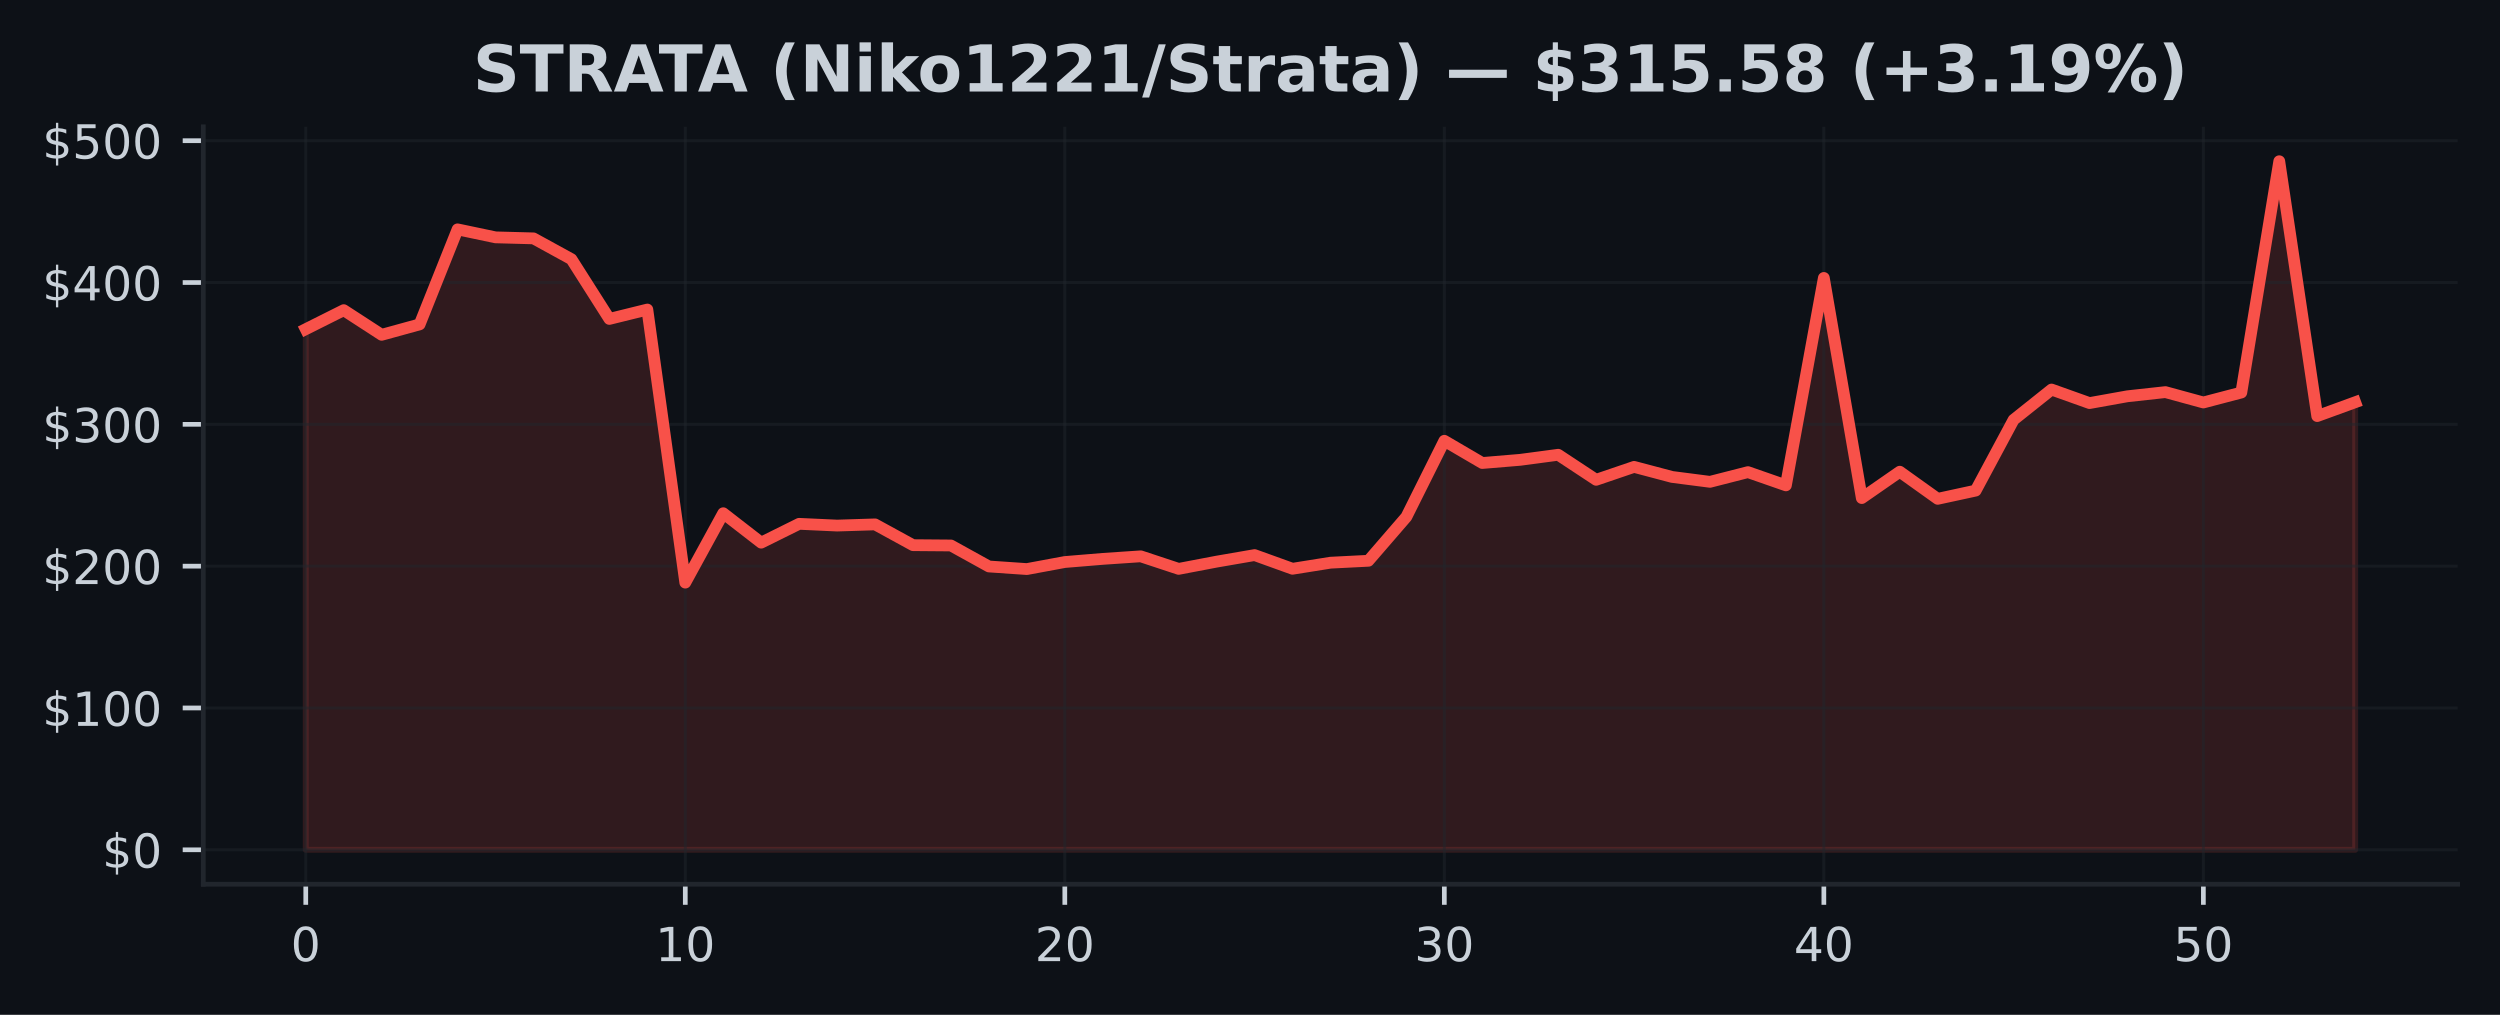
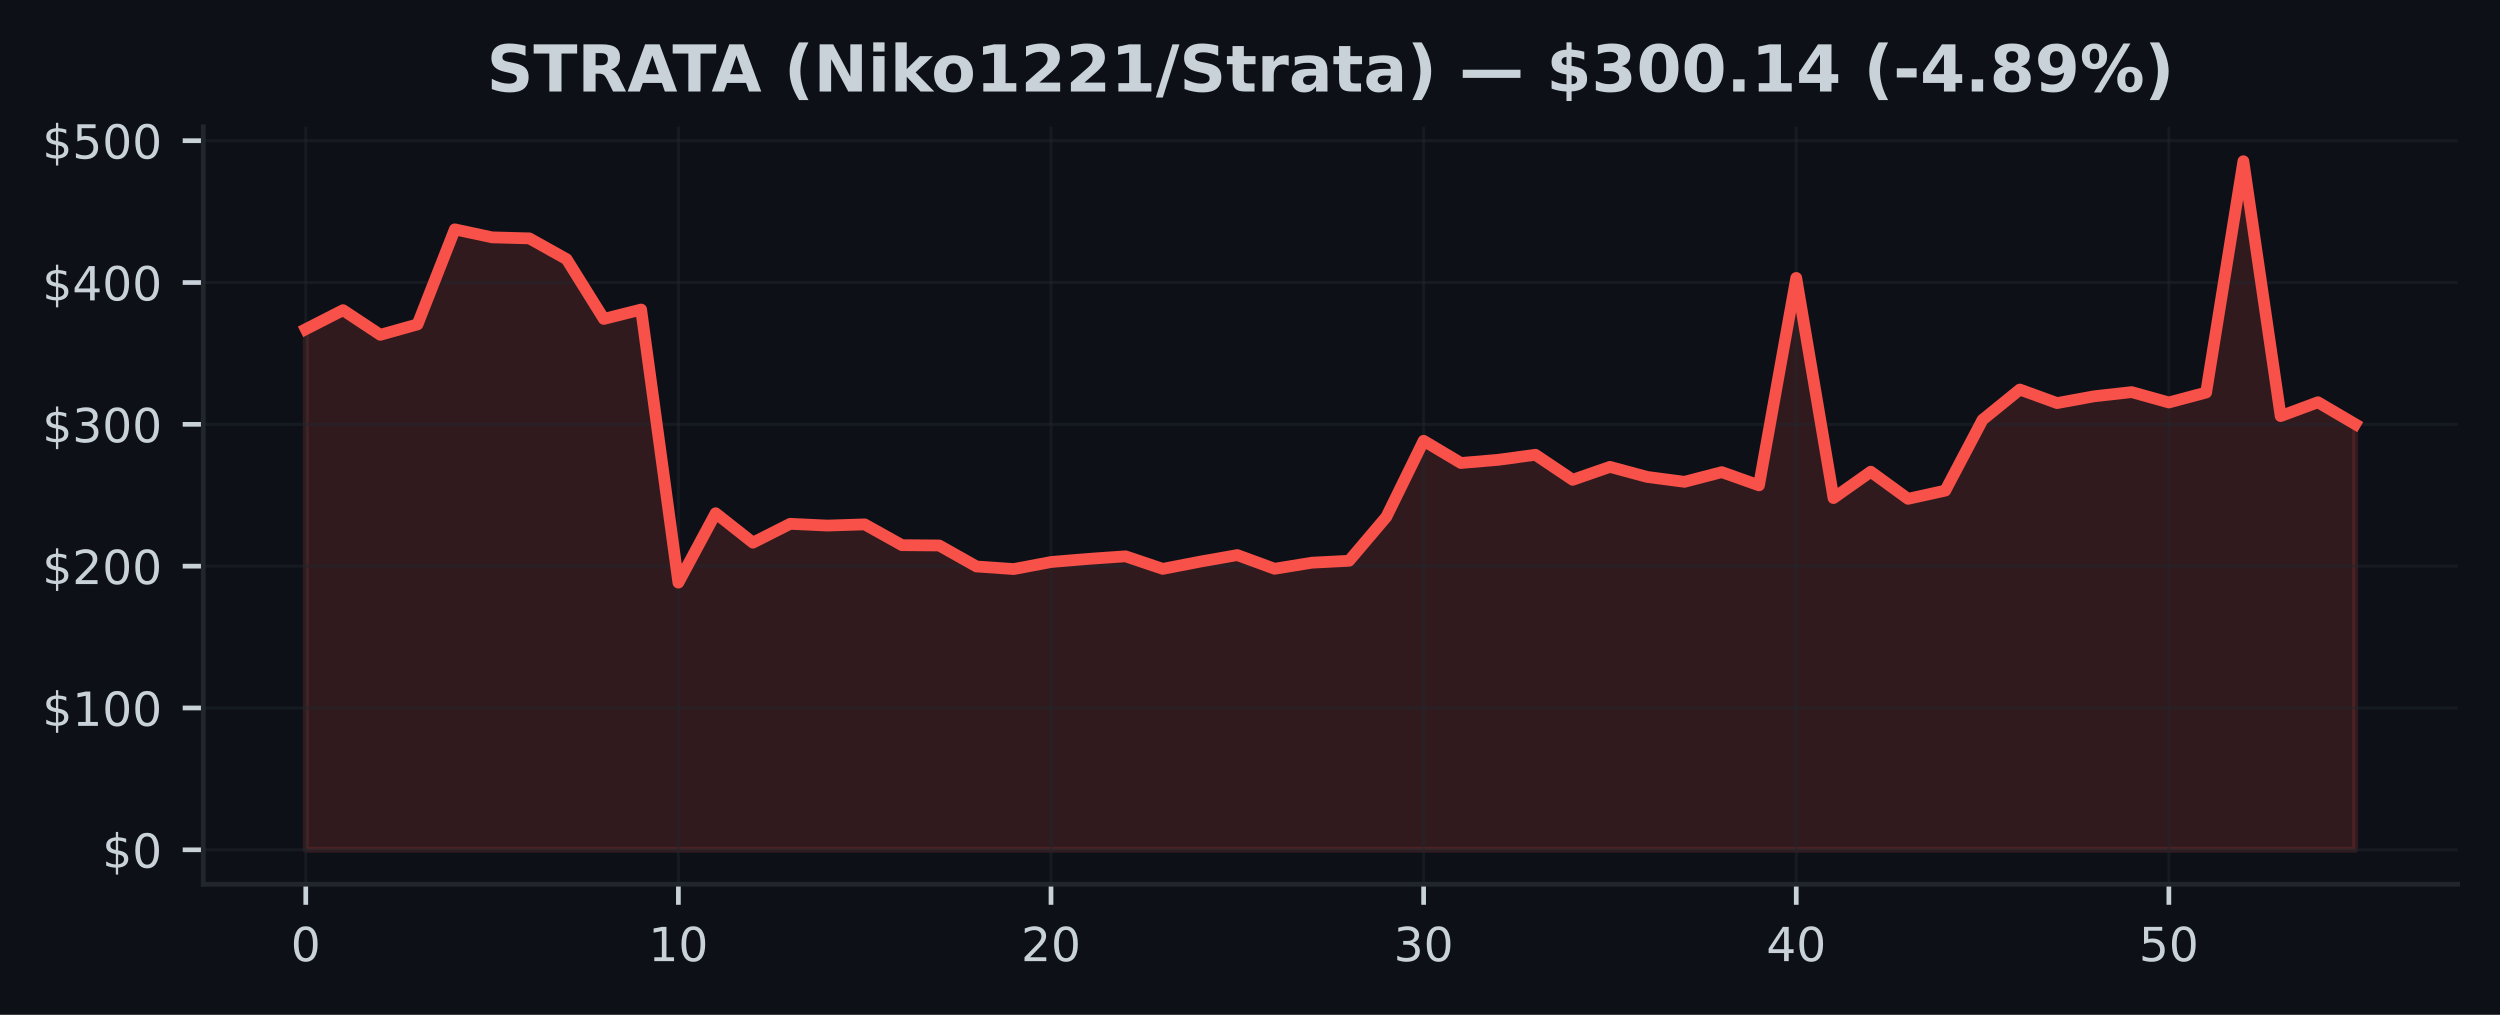
<svg xmlns="http://www.w3.org/2000/svg" xmlns:xlink="http://www.w3.org/1999/xlink" width="425pt" height="172.518pt" viewBox="0 0 425 172.518" version="1.1">
  <defs>
    <style type="text/css">*{stroke-linejoin: round; stroke-linecap: butt}</style>
  </defs>
  <g id="figure_1">
    <g id="patch_1">
      <path d="M 0 172.518  L 425 172.518  L 425 0  L 0 0  z " style="fill: #0d1117" />
    </g>
    <g id="axes_1">
      <g id="patch_2">
        <path d="M 34.56 150.318  L 417.8 150.318  L 417.8 21.558  L 34.56 21.558  z " style="fill: #0d1117" />
      </g>
      <g id="FillBetweenPolyCollection_1">
        <defs>
-           <path id="m6cff973f6f" d="M 51.98 -28.053  L 51.98 -116.56  L 58.432 -119.79  L 64.884 -115.6  L 71.336 -117.377  L 77.787 -133.528  L 84.239 -132.168  L 90.691 -131.994  L 97.143 -128.455  L 103.595 -118.303  L 110.047 -119.896  L 116.499 -73.474  L 122.95 -85.268  L 129.402 -80.268  L 135.854 -83.468  L 142.306 -83.171  L 148.758 -83.373  L 155.21 -79.842  L 161.661 -79.786  L 168.113 -76.218  L 174.565 -75.777  L 181.017 -76.975  L 187.469 -77.508  L 193.921 -77.944  L 200.373 -75.81  L 206.824 -77.04  L 213.276 -78.154  L 219.728 -75.827  L 226.18 -76.859  L 232.632 -77.187  L 239.084 -84.654  L 245.536 -97.583  L 251.987 -93.808  L 258.439 -94.348  L 264.891 -95.209  L 271.343 -90.951  L 277.795 -93.15  L 284.247 -91.44  L 290.699 -90.606  L 297.15 -92.258  L 303.602 -90.008  L 310.054 -125.268  L 316.506 -87.848  L 322.958 -92.328  L 329.41 -87.718  L 335.861 -89.116  L 342.313 -101.152  L 348.765 -106.296  L 355.217 -103.994  L 361.669 -105.154  L 368.121 -105.86  L 374.573 -104.098  L 381.024 -105.79  L 387.476 -145.107  L 393.928 -101.786  L 400.38 -104.136  L 400.38 -28.053  L 400.38 -28.053  L 393.928 -28.053  L 387.476 -28.053  L 381.024 -28.053  L 374.573 -28.053  L 368.121 -28.053  L 361.669 -28.053  L 355.217 -28.053  L 348.765 -28.053  L 342.313 -28.053  L 335.861 -28.053  L 329.41 -28.053  L 322.958 -28.053  L 316.506 -28.053  L 310.054 -28.053  L 303.602 -28.053  L 297.15 -28.053  L 290.699 -28.053  L 284.247 -28.053  L 277.795 -28.053  L 271.343 -28.053  L 264.891 -28.053  L 258.439 -28.053  L 251.987 -28.053  L 245.536 -28.053  L 239.084 -28.053  L 232.632 -28.053  L 226.18 -28.053  L 219.728 -28.053  L 213.276 -28.053  L 206.824 -28.053  L 200.373 -28.053  L 193.921 -28.053  L 187.469 -28.053  L 181.017 -28.053  L 174.565 -28.053  L 168.113 -28.053  L 161.661 -28.053  L 155.21 -28.053  L 148.758 -28.053  L 142.306 -28.053  L 135.854 -28.053  L 129.402 -28.053  L 122.95 -28.053  L 116.499 -28.053  L 110.047 -28.053  L 103.595 -28.053  L 97.143 -28.053  L 90.691 -28.053  L 84.239 -28.053  L 77.787 -28.053  L 71.336 -28.053  L 64.884 -28.053  L 58.432 -28.053  L 51.98 -28.053  z " style="stroke: #f85149; stroke-opacity: 0.15" />
+           <path id="mf987c6fc83" d="M 51.98 -28.053  L 51.98 -116.56  L 58.315 -119.79  L 64.649 -115.6  L 70.984 -117.377  L 77.318 -133.528  L 83.653 -132.168  L 89.987 -131.994  L 96.322 -128.455  L 102.656 -118.303  L 108.991 -119.896  L 115.325 -73.474  L 121.66 -85.268  L 127.995 -80.268  L 134.329 -83.468  L 140.664 -83.171  L 146.998 -83.373  L 153.333 -79.842  L 159.667 -79.786  L 166.002 -76.218  L 172.336 -75.777  L 178.671 -76.975  L 185.005 -77.508  L 191.34 -77.944  L 197.675 -75.81  L 204.009 -77.04  L 210.344 -78.154  L 216.678 -75.827  L 223.013 -76.859  L 229.347 -77.187  L 235.682 -84.654  L 242.016 -97.583  L 248.351 -93.808  L 254.685 -94.348  L 261.02 -95.209  L 267.355 -90.951  L 273.689 -93.15  L 280.024 -91.44  L 286.358 -90.606  L 292.693 -92.258  L 299.027 -90.008  L 305.362 -125.268  L 311.696 -87.848  L 318.031 -92.328  L 324.365 -87.718  L 330.7 -89.116  L 337.035 -101.152  L 343.369 -106.296  L 349.704 -103.994  L 356.038 -105.154  L 362.373 -105.86  L 368.707 -104.098  L 375.042 -105.79  L 381.376 -145.107  L 387.711 -101.786  L 394.045 -104.136  L 400.38 -100.414  L 400.38 -28.053  L 400.38 -28.053  L 394.045 -28.053  L 387.711 -28.053  L 381.376 -28.053  L 375.042 -28.053  L 368.707 -28.053  L 362.373 -28.053  L 356.038 -28.053  L 349.704 -28.053  L 343.369 -28.053  L 337.035 -28.053  L 330.7 -28.053  L 324.365 -28.053  L 318.031 -28.053  L 311.696 -28.053  L 305.362 -28.053  L 299.027 -28.053  L 292.693 -28.053  L 286.358 -28.053  L 280.024 -28.053  L 273.689 -28.053  L 267.355 -28.053  L 261.02 -28.053  L 254.685 -28.053  L 248.351 -28.053  L 242.016 -28.053  L 235.682 -28.053  L 229.347 -28.053  L 223.013 -28.053  L 216.678 -28.053  L 210.344 -28.053  L 204.009 -28.053  L 197.675 -28.053  L 191.34 -28.053  L 185.005 -28.053  L 178.671 -28.053  L 172.336 -28.053  L 166.002 -28.053  L 159.667 -28.053  L 153.333 -28.053  L 146.998 -28.053  L 140.664 -28.053  L 134.329 -28.053  L 127.995 -28.053  L 121.66 -28.053  L 115.325 -28.053  L 108.991 -28.053  L 102.656 -28.053  L 96.322 -28.053  L 89.987 -28.053  L 83.653 -28.053  L 77.318 -28.053  L 70.984 -28.053  L 64.649 -28.053  L 58.315 -28.053  L 51.98 -28.053  z " style="stroke: #f85149; stroke-opacity: 0.15" />
        </defs>
-         <g clip-path="url(#p252b7a97d1)">
-           <use xlink:href="#m6cff973f6f" x="0" y="172.518" style="fill: #f85149; fill-opacity: 0.15; stroke: #f85149; stroke-opacity: 0.15" />
+         <g clip-path="url(#pbe079405c7)">
+           <use xlink:href="#mf987c6fc83" x="0" y="172.518" style="fill: #f85149; fill-opacity: 0.15; stroke: #f85149; stroke-opacity: 0.15" />
        </g>
      </g>
      <g id="matplotlib.axis_1">
        <g id="xtick_1">
          <g id="line2d_1">
-             <path d="M 51.98 150.318  L 51.98 21.558  " clip-path="url(#p252b7a97d1)" style="fill: none; stroke: #21262d; stroke-opacity: 0.5; stroke-width: 0.5; stroke-linecap: square" />
+             <path d="M 51.98 150.318  L 51.98 21.558  " clip-path="url(#pbe079405c7)" style="fill: none; stroke: #21262d; stroke-opacity: 0.5; stroke-width: 0.5; stroke-linecap: square" />
          </g>
          <g id="line2d_2">
            <defs>
-               <path id="m64f834eb71" d="M 0 0  L 0 3.5  " style="stroke: #c9d1d9; stroke-width: 0.8" />
+               <path id="m7bd1e18930" d="M 0 0  L 0 3.5  " style="stroke: #c9d1d9; stroke-width: 0.8" />
            </defs>
            <g>
-               <use xlink:href="#m64f834eb71" x="51.98" y="150.318" style="fill: #c9d1d9; stroke: #c9d1d9; stroke-width: 0.8" />
+               <use xlink:href="#m7bd1e18930" x="51.98" y="150.318" style="fill: #c9d1d9; stroke: #c9d1d9; stroke-width: 0.8" />
            </g>
          </g>
          <g id="text_1">
            <g style="fill: #c9d1d9" transform="translate(49.435 163.3964) scale(0.08 -0.08)">
              <defs>
                <path id="DejaVuSans-13" d="M 2034 4250  Q 1547 4250 1301 3770  Q 1056 3291 1056 2328  Q 1056 1369 1301 889  Q 1547 409 2034 409  Q 2525 409 2770 889  Q 3016 1369 3016 2328  Q 3016 3291 2770 3770  Q 2525 4250 2034 4250  z M 2034 4750  Q 2819 4750 3233 4129  Q 3647 3509 3647 2328  Q 3647 1150 3233 529  Q 2819 -91 2034 -91  Q 1250 -91 836 529  Q 422 1150 422 2328  Q 422 3509 836 4129  Q 1250 4750 2034 4750  z " transform="scale(0.015625)" />
              </defs>
              <use xlink:href="#DejaVuSans-13" />
            </g>
          </g>
        </g>
        <g id="xtick_2">
          <g id="line2d_3">
-             <path d="M 116.499 150.318  L 116.499 21.558  " clip-path="url(#p252b7a97d1)" style="fill: none; stroke: #21262d; stroke-opacity: 0.5; stroke-width: 0.5; stroke-linecap: square" />
+             <path d="M 115.325 150.318  L 115.325 21.558  " clip-path="url(#pbe079405c7)" style="fill: none; stroke: #21262d; stroke-opacity: 0.5; stroke-width: 0.5; stroke-linecap: square" />
          </g>
          <g id="line2d_4">
            <g>
-               <use xlink:href="#m64f834eb71" x="116.499" y="150.318" style="fill: #c9d1d9; stroke: #c9d1d9; stroke-width: 0.8" />
+               <use xlink:href="#m7bd1e18930" x="115.325" y="150.318" style="fill: #c9d1d9; stroke: #c9d1d9; stroke-width: 0.8" />
            </g>
          </g>
          <g id="text_2">
-             <g style="fill: #c9d1d9" transform="translate(111.4085 163.3964) scale(0.08 -0.08)">
+             <g style="fill: #c9d1d9" transform="translate(110.2355 163.3964) scale(0.08 -0.08)">
              <defs>
                <path id="DejaVuSans-14" d="M 794 531  L 1825 531  L 1825 4091  L 703 3866  L 703 4441  L 1819 4666  L 2450 4666  L 2450 531  L 3481 531  L 3481 0  L 794 0  L 794 531  z " transform="scale(0.015625)" />
              </defs>
              <use xlink:href="#DejaVuSans-14" />
              <use xlink:href="#DejaVuSans-13" transform="translate(63.625 0)" />
            </g>
          </g>
        </g>
        <g id="xtick_3">
          <g id="line2d_5">
-             <path d="M 181.017 150.318  L 181.017 21.558  " clip-path="url(#p252b7a97d1)" style="fill: none; stroke: #21262d; stroke-opacity: 0.5; stroke-width: 0.5; stroke-linecap: square" />
+             <path d="M 178.671 150.318  L 178.671 21.558  " clip-path="url(#pbe079405c7)" style="fill: none; stroke: #21262d; stroke-opacity: 0.5; stroke-width: 0.5; stroke-linecap: square" />
          </g>
          <g id="line2d_6">
            <g>
-               <use xlink:href="#m64f834eb71" x="181.017" y="150.318" style="fill: #c9d1d9; stroke: #c9d1d9; stroke-width: 0.8" />
+               <use xlink:href="#m7bd1e18930" x="178.671" y="150.318" style="fill: #c9d1d9; stroke: #c9d1d9; stroke-width: 0.8" />
            </g>
          </g>
          <g id="text_3">
-             <g style="fill: #c9d1d9" transform="translate(175.927 163.3964) scale(0.08 -0.08)">
+             <g style="fill: #c9d1d9" transform="translate(173.5809 163.3964) scale(0.08 -0.08)">
              <defs>
                <path id="DejaVuSans-15" d="M 1228 531  L 3431 531  L 3431 0  L 469 0  L 469 531  Q 828 903 1448 1529  Q 2069 2156 2228 2338  Q 2531 2678 2651 2914  Q 2772 3150 2772 3378  Q 2772 3750 2511 3984  Q 2250 4219 1831 4219  Q 1534 4219 1204 4116  Q 875 4013 500 3803  L 500 4441  Q 881 4594 1212 4672  Q 1544 4750 1819 4750  Q 2544 4750 2975 4387  Q 3406 4025 3406 3419  Q 3406 3131 3298 2873  Q 3191 2616 2906 2266  Q 2828 2175 2409 1742  Q 1991 1309 1228 531  z " transform="scale(0.015625)" />
              </defs>
              <use xlink:href="#DejaVuSans-15" />
              <use xlink:href="#DejaVuSans-13" transform="translate(63.625 0)" />
            </g>
          </g>
        </g>
        <g id="xtick_4">
          <g id="line2d_7">
-             <path d="M 245.536 150.318  L 245.536 21.558  " clip-path="url(#p252b7a97d1)" style="fill: none; stroke: #21262d; stroke-opacity: 0.5; stroke-width: 0.5; stroke-linecap: square" />
+             <path d="M 242.016 150.318  L 242.016 21.558  " clip-path="url(#pbe079405c7)" style="fill: none; stroke: #21262d; stroke-opacity: 0.5; stroke-width: 0.5; stroke-linecap: square" />
          </g>
          <g id="line2d_8">
            <g>
-               <use xlink:href="#m64f834eb71" x="245.536" y="150.318" style="fill: #c9d1d9; stroke: #c9d1d9; stroke-width: 0.8" />
+               <use xlink:href="#m7bd1e18930" x="242.016" y="150.318" style="fill: #c9d1d9; stroke: #c9d1d9; stroke-width: 0.8" />
            </g>
          </g>
          <g id="text_4">
-             <g style="fill: #c9d1d9" transform="translate(240.4456 163.3964) scale(0.08 -0.08)">
+             <g style="fill: #c9d1d9" transform="translate(236.9264 163.3964) scale(0.08 -0.08)">
              <defs>
                <path id="DejaVuSans-16" d="M 2597 2516  Q 3050 2419 3304 2112  Q 3559 1806 3559 1356  Q 3559 666 3084 287  Q 2609 -91 1734 -91  Q 1441 -91 1130 -33  Q 819 25 488 141  L 488 750  Q 750 597 1062 519  Q 1375 441 1716 441  Q 2309 441 2620 675  Q 2931 909 2931 1356  Q 2931 1769 2642 2001  Q 2353 2234 1838 2234  L 1294 2234  L 1294 2753  L 1863 2753  Q 2328 2753 2575 2939  Q 2822 3125 2822 3475  Q 2822 3834 2567 4026  Q 2313 4219 1838 4219  Q 1578 4219 1281 4162  Q 984 4106 628 3988  L 628 4550  Q 988 4650 1302 4700  Q 1616 4750 1894 4750  Q 2613 4750 3031 4423  Q 3450 4097 3450 3541  Q 3450 3153 3228 2886  Q 3006 2619 2597 2516  z " transform="scale(0.015625)" />
              </defs>
              <use xlink:href="#DejaVuSans-16" />
              <use xlink:href="#DejaVuSans-13" transform="translate(63.625 0)" />
            </g>
          </g>
        </g>
        <g id="xtick_5">
          <g id="line2d_9">
-             <path d="M 310.054 150.318  L 310.054 21.558  " clip-path="url(#p252b7a97d1)" style="fill: none; stroke: #21262d; stroke-opacity: 0.5; stroke-width: 0.5; stroke-linecap: square" />
+             <path d="M 305.362 150.318  L 305.362 21.558  " clip-path="url(#pbe079405c7)" style="fill: none; stroke: #21262d; stroke-opacity: 0.5; stroke-width: 0.5; stroke-linecap: square" />
          </g>
          <g id="line2d_10">
            <g>
-               <use xlink:href="#m64f834eb71" x="310.054" y="150.318" style="fill: #c9d1d9; stroke: #c9d1d9; stroke-width: 0.8" />
+               <use xlink:href="#m7bd1e18930" x="305.362" y="150.318" style="fill: #c9d1d9; stroke: #c9d1d9; stroke-width: 0.8" />
            </g>
          </g>
          <g id="text_5">
-             <g style="fill: #c9d1d9" transform="translate(304.9641 163.3964) scale(0.08 -0.08)">
+             <g style="fill: #c9d1d9" transform="translate(300.2718 163.3964) scale(0.08 -0.08)">
              <defs>
                <path id="DejaVuSans-17" d="M 2419 4116  L 825 1625  L 2419 1625  L 2419 4116  z M 2253 4666  L 3047 4666  L 3047 1625  L 3713 1625  L 3713 1100  L 3047 1100  L 3047 0  L 2419 0  L 2419 1100  L 313 1100  L 313 1709  L 2253 4666  z " transform="scale(0.015625)" />
              </defs>
              <use xlink:href="#DejaVuSans-17" />
              <use xlink:href="#DejaVuSans-13" transform="translate(63.625 0)" />
            </g>
          </g>
        </g>
        <g id="xtick_6">
          <g id="line2d_11">
-             <path d="M 374.573 150.318  L 374.573 21.558  " clip-path="url(#p252b7a97d1)" style="fill: none; stroke: #21262d; stroke-opacity: 0.5; stroke-width: 0.5; stroke-linecap: square" />
+             <path d="M 368.707 150.318  L 368.707 21.558  " clip-path="url(#pbe079405c7)" style="fill: none; stroke: #21262d; stroke-opacity: 0.5; stroke-width: 0.5; stroke-linecap: square" />
          </g>
          <g id="line2d_12">
            <g>
-               <use xlink:href="#m64f834eb71" x="374.573" y="150.318" style="fill: #c9d1d9; stroke: #c9d1d9; stroke-width: 0.8" />
+               <use xlink:href="#m7bd1e18930" x="368.707" y="150.318" style="fill: #c9d1d9; stroke: #c9d1d9; stroke-width: 0.8" />
            </g>
          </g>
          <g id="text_6">
-             <g style="fill: #c9d1d9" transform="translate(369.4826 163.3964) scale(0.08 -0.08)">
+             <g style="fill: #c9d1d9" transform="translate(363.6173 163.3964) scale(0.08 -0.08)">
              <defs>
                <path id="DejaVuSans-18" d="M 691 4666  L 3169 4666  L 3169 4134  L 1269 4134  L 1269 2991  Q 1406 3038 1543 3061  Q 1681 3084 1819 3084  Q 2600 3084 3056 2656  Q 3513 2228 3513 1497  Q 3513 744 3044 326  Q 2575 -91 1722 -91  Q 1428 -91 1123 -41  Q 819 9 494 109  L 494 744  Q 775 591 1075 516  Q 1375 441 1709 441  Q 2250 441 2565 725  Q 2881 1009 2881 1497  Q 2881 1984 2565 2268  Q 2250 2553 1709 2553  Q 1456 2553 1204 2497  Q 953 2441 691 2322  L 691 4666  z " transform="scale(0.015625)" />
              </defs>
              <use xlink:href="#DejaVuSans-18" />
              <use xlink:href="#DejaVuSans-13" transform="translate(63.625 0)" />
            </g>
          </g>
        </g>
      </g>
      <g id="matplotlib.axis_2">
        <g id="ytick_1">
          <g id="line2d_13">
-             <path d="M 34.56 144.466  L 417.8 144.466  " clip-path="url(#p252b7a97d1)" style="fill: none; stroke: #21262d; stroke-opacity: 0.5; stroke-width: 0.5; stroke-linecap: square" />
+             <path d="M 34.56 144.466  L 417.8 144.466  " clip-path="url(#pbe079405c7)" style="fill: none; stroke: #21262d; stroke-opacity: 0.5; stroke-width: 0.5; stroke-linecap: square" />
          </g>
          <g id="line2d_14">
            <defs>
-               <path id="mcc1301cc69" d="M 0 0  L -3.5 0  " style="stroke: #c9d1d9; stroke-width: 0.8" />
+               <path id="m97a75befe1" d="M 0 0  L -3.5 0  " style="stroke: #c9d1d9; stroke-width: 0.8" />
            </defs>
            <g>
-               <use xlink:href="#mcc1301cc69" x="34.56" y="144.466" style="fill: #c9d1d9; stroke: #c9d1d9; stroke-width: 0.8" />
+               <use xlink:href="#m97a75befe1" x="34.56" y="144.466" style="fill: #c9d1d9; stroke: #c9d1d9; stroke-width: 0.8" />
            </g>
          </g>
          <g id="text_7">
            <g style="fill: #c9d1d9" transform="translate(17.38 147.5049) scale(0.08 -0.08)">
              <defs>
                <path id="DejaVuSans-7" d="M 2163 -941  L 1850 -941  L 1847 0  Q 1519 6 1191 76  Q 863 147 531 288  L 531 850  Q 850 650 1176 548  Q 1503 447 1850 444  L 1850 1869  Q 1159 1981 845 2250  Q 531 2519 531 2988  Q 531 3497 872 3790  Q 1213 4084 1850 4128  L 1850 4863  L 2163 4863  L 2163 4138  Q 2453 4125 2725 4076  Q 2997 4028 3256 3944  L 3256 3397  Q 2997 3528 2723 3600  Q 2450 3672 2163 3684  L 2163 2350  Q 2872 2241 3206 1959  Q 3541 1678 3541 1191  Q 3541 663 3186 358  Q 2831 53 2163 6  L 2163 -941  z M 1850 2406  L 1850 3688  Q 1488 3647 1297 3481  Q 1106 3316 1106 3041  Q 1106 2772 1282 2622  Q 1459 2472 1850 2406  z M 2163 1806  L 2163 453  Q 2559 506 2761 678  Q 2963 850 2963 1131  Q 2963 1406 2770 1568  Q 2578 1731 2163 1806  z " transform="scale(0.015625)" />
              </defs>
              <use xlink:href="#DejaVuSans-7" />
              <use xlink:href="#DejaVuSans-13" transform="translate(63.625 0)" />
            </g>
          </g>
        </g>
        <g id="ytick_2">
          <g id="line2d_15">
-             <path d="M 34.56 120.356  L 417.8 120.356  " clip-path="url(#p252b7a97d1)" style="fill: none; stroke: #21262d; stroke-opacity: 0.5; stroke-width: 0.5; stroke-linecap: square" />
+             <path d="M 34.56 120.356  L 417.8 120.356  " clip-path="url(#pbe079405c7)" style="fill: none; stroke: #21262d; stroke-opacity: 0.5; stroke-width: 0.5; stroke-linecap: square" />
          </g>
          <g id="line2d_16">
            <g>
-               <use xlink:href="#mcc1301cc69" x="34.56" y="120.356" style="fill: #c9d1d9; stroke: #c9d1d9; stroke-width: 0.8" />
+               <use xlink:href="#m97a75befe1" x="34.56" y="120.356" style="fill: #c9d1d9; stroke: #c9d1d9; stroke-width: 0.8" />
            </g>
          </g>
          <g id="text_8">
            <g style="fill: #c9d1d9" transform="translate(7.2 123.3958) scale(0.08 -0.08)">
              <use xlink:href="#DejaVuSans-7" />
              <use xlink:href="#DejaVuSans-14" transform="translate(63.625 0)" />
              <use xlink:href="#DejaVuSans-13" transform="translate(127.25 0)" />
              <use xlink:href="#DejaVuSans-13" transform="translate(190.875 0)" />
            </g>
          </g>
        </g>
        <g id="ytick_3">
          <g id="line2d_17">
-             <path d="M 34.56 96.247  L 417.8 96.247  " clip-path="url(#p252b7a97d1)" style="fill: none; stroke: #21262d; stroke-opacity: 0.5; stroke-width: 0.5; stroke-linecap: square" />
+             <path d="M 34.56 96.247  L 417.8 96.247  " clip-path="url(#pbe079405c7)" style="fill: none; stroke: #21262d; stroke-opacity: 0.5; stroke-width: 0.5; stroke-linecap: square" />
          </g>
          <g id="line2d_18">
            <g>
-               <use xlink:href="#mcc1301cc69" x="34.56" y="96.247" style="fill: #c9d1d9; stroke: #c9d1d9; stroke-width: 0.8" />
+               <use xlink:href="#m97a75befe1" x="34.56" y="96.247" style="fill: #c9d1d9; stroke: #c9d1d9; stroke-width: 0.8" />
            </g>
          </g>
          <g id="text_9">
            <g style="fill: #c9d1d9" transform="translate(7.2 99.28671) scale(0.08 -0.08)">
              <use xlink:href="#DejaVuSans-7" />
              <use xlink:href="#DejaVuSans-15" transform="translate(63.625 0)" />
              <use xlink:href="#DejaVuSans-13" transform="translate(127.25 0)" />
              <use xlink:href="#DejaVuSans-13" transform="translate(190.875 0)" />
            </g>
          </g>
        </g>
        <g id="ytick_4">
          <g id="line2d_19">
-             <path d="M 34.56 72.138  L 417.8 72.138  " clip-path="url(#p252b7a97d1)" style="fill: none; stroke: #21262d; stroke-opacity: 0.5; stroke-width: 0.5; stroke-linecap: square" />
+             <path d="M 34.56 72.138  L 417.8 72.138  " clip-path="url(#pbe079405c7)" style="fill: none; stroke: #21262d; stroke-opacity: 0.5; stroke-width: 0.5; stroke-linecap: square" />
          </g>
          <g id="line2d_20">
            <g>
-               <use xlink:href="#mcc1301cc69" x="34.56" y="72.138" style="fill: #c9d1d9; stroke: #c9d1d9; stroke-width: 0.8" />
+               <use xlink:href="#m97a75befe1" x="34.56" y="72.138" style="fill: #c9d1d9; stroke: #c9d1d9; stroke-width: 0.8" />
            </g>
          </g>
          <g id="text_10">
            <g style="fill: #c9d1d9" transform="translate(7.2 75.1776) scale(0.08 -0.08)">
              <use xlink:href="#DejaVuSans-7" />
              <use xlink:href="#DejaVuSans-16" transform="translate(63.625 0)" />
              <use xlink:href="#DejaVuSans-13" transform="translate(127.25 0)" />
              <use xlink:href="#DejaVuSans-13" transform="translate(190.875 0)" />
            </g>
          </g>
        </g>
        <g id="ytick_5">
          <g id="line2d_21">
-             <path d="M 34.56 48.029  L 417.8 48.029  " clip-path="url(#p252b7a97d1)" style="fill: none; stroke: #21262d; stroke-opacity: 0.5; stroke-width: 0.5; stroke-linecap: square" />
+             <path d="M 34.56 48.029  L 417.8 48.029  " clip-path="url(#pbe079405c7)" style="fill: none; stroke: #21262d; stroke-opacity: 0.5; stroke-width: 0.5; stroke-linecap: square" />
          </g>
          <g id="line2d_22">
            <g>
-               <use xlink:href="#mcc1301cc69" x="34.56" y="48.029" style="fill: #c9d1d9; stroke: #c9d1d9; stroke-width: 0.8" />
+               <use xlink:href="#m97a75befe1" x="34.56" y="48.029" style="fill: #c9d1d9; stroke: #c9d1d9; stroke-width: 0.8" />
            </g>
          </g>
          <g id="text_11">
            <g style="fill: #c9d1d9" transform="translate(7.2 51.06849) scale(0.08 -0.08)">
              <use xlink:href="#DejaVuSans-7" />
              <use xlink:href="#DejaVuSans-17" transform="translate(63.625 0)" />
              <use xlink:href="#DejaVuSans-13" transform="translate(127.25 0)" />
              <use xlink:href="#DejaVuSans-13" transform="translate(190.875 0)" />
            </g>
          </g>
        </g>
        <g id="ytick_6">
          <g id="line2d_23">
-             <path d="M 34.56 23.92  L 417.8 23.92  " clip-path="url(#p252b7a97d1)" style="fill: none; stroke: #21262d; stroke-opacity: 0.5; stroke-width: 0.5; stroke-linecap: square" />
+             <path d="M 34.56 23.92  L 417.8 23.92  " clip-path="url(#pbe079405c7)" style="fill: none; stroke: #21262d; stroke-opacity: 0.5; stroke-width: 0.5; stroke-linecap: square" />
          </g>
          <g id="line2d_24">
            <g>
-               <use xlink:href="#mcc1301cc69" x="34.56" y="23.92" style="fill: #c9d1d9; stroke: #c9d1d9; stroke-width: 0.8" />
+               <use xlink:href="#m97a75befe1" x="34.56" y="23.92" style="fill: #c9d1d9; stroke: #c9d1d9; stroke-width: 0.8" />
            </g>
          </g>
          <g id="text_12">
            <g style="fill: #c9d1d9" transform="translate(7.2 26.95939) scale(0.08 -0.08)">
              <use xlink:href="#DejaVuSans-7" />
              <use xlink:href="#DejaVuSans-18" transform="translate(63.625 0)" />
              <use xlink:href="#DejaVuSans-13" transform="translate(127.25 0)" />
              <use xlink:href="#DejaVuSans-13" transform="translate(190.875 0)" />
            </g>
          </g>
        </g>
      </g>
      <g id="line2d_25">
-         <path d="M 51.98 55.959  L 58.432 52.728  L 64.884 56.918  L 71.336 55.141  L 77.787 38.991  L 84.239 40.35  L 90.691 40.524  L 97.143 44.063  L 103.595 54.216  L 110.047 52.622  L 116.499 99.044  L 122.95 87.25  L 129.402 92.25  L 135.854 89.051  L 142.306 89.347  L 148.758 89.145  L 155.21 92.677  L 161.661 92.732  L 168.113 96.3  L 174.565 96.742  L 181.017 95.543  L 187.469 95.011  L 193.921 94.574  L 200.373 96.708  L 206.824 95.478  L 213.276 94.364  L 219.728 96.691  L 226.18 95.659  L 232.632 95.331  L 239.084 87.865  L 245.536 74.935  L 251.987 78.71  L 258.439 78.17  L 264.891 77.31  L 271.343 81.567  L 277.795 79.369  L 284.247 81.078  L 290.699 81.912  L 297.15 80.261  L 303.602 82.51  L 310.054 47.25  L 316.506 84.67  L 322.958 80.191  L 329.41 84.8  L 335.861 83.402  L 342.313 71.367  L 348.765 66.222  L 355.217 68.524  L 361.669 67.365  L 368.121 66.658  L 374.573 68.421  L 381.024 66.728  L 387.476 27.411  L 393.928 70.733  L 400.38 68.382  " clip-path="url(#p252b7a97d1)" style="fill: none; stroke: #f85149; stroke-width: 2; stroke-linecap: square" />
+         <path d="M 51.98 55.959  L 58.315 52.728  L 64.649 56.918  L 70.984 55.141  L 77.318 38.991  L 83.653 40.35  L 89.987 40.524  L 96.322 44.063  L 102.656 54.216  L 108.991 52.622  L 115.325 99.044  L 121.66 87.25  L 127.995 92.25  L 134.329 89.051  L 140.664 89.347  L 146.998 89.145  L 153.333 92.677  L 159.667 92.732  L 166.002 96.3  L 172.336 96.742  L 178.671 95.543  L 185.005 95.011  L 191.34 94.574  L 197.675 96.708  L 204.009 95.478  L 210.344 94.364  L 216.678 96.691  L 223.013 95.659  L 229.347 95.331  L 235.682 87.865  L 242.016 74.935  L 248.351 78.71  L 254.685 78.17  L 261.02 77.31  L 267.355 81.567  L 273.689 79.369  L 280.024 81.078  L 286.358 81.912  L 292.693 80.261  L 299.027 82.51  L 305.362 47.25  L 311.696 84.67  L 318.031 80.191  L 324.365 84.8  L 330.7 83.402  L 337.035 71.367  L 343.369 66.222  L 349.704 68.524  L 356.038 67.365  L 362.373 66.658  L 368.707 68.421  L 375.042 66.728  L 381.376 27.411  L 387.711 70.733  L 394.045 68.382  L 400.38 72.104  " clip-path="url(#pbe079405c7)" style="fill: none; stroke: #f85149; stroke-width: 2; stroke-linecap: square" />
      </g>
      <g id="patch_3">
        <path d="M 34.56 150.318  L 34.56 21.558  " style="fill: none; stroke: #21262d; stroke-width: 0.8; stroke-linejoin: miter; stroke-linecap: square" />
      </g>
      <g id="patch_4">
        <path d="M 34.56 150.318  L 417.8 150.318  " style="fill: none; stroke: #21262d; stroke-width: 0.8; stroke-linejoin: miter; stroke-linecap: square" />
      </g>
      <g id="text_13">
-         <g style="fill: #c9d1d9" transform="translate(80.42141 15.55828) scale(0.11 -0.11)">
+         <g style="fill: #c9d1d9" transform="translate(82.74773 15.55828) scale(0.11 -0.11)">
          <defs>
            <path id="DejaVuSans-Bold-36" d="M 3834 4519  L 3834 3531  Q 3450 3703 3084 3790  Q 2719 3878 2394 3878  Q 1963 3878 1756 3759  Q 1550 3641 1550 3391  Q 1550 3203 1689 3098  Q 1828 2994 2194 2919  L 2706 2816  Q 3484 2659 3812 2340  Q 4141 2022 4141 1434  Q 4141 663 3683 286  Q 3225 -91 2284 -91  Q 1841 -91 1394 -6  Q 947 78 500 244  L 500 1259  Q 947 1022 1364 901  Q 1781 781 2169 781  Q 2563 781 2772 912  Q 2981 1044 2981 1288  Q 2981 1506 2839 1625  Q 2697 1744 2272 1838  L 1806 1941  Q 1106 2091 782 2419  Q 459 2747 459 3303  Q 459 4000 909 4375  Q 1359 4750 2203 4750  Q 2588 4750 2994 4692  Q 3400 4634 3834 4519  z " transform="scale(0.015625)" />
            <path id="DejaVuSans-Bold-37" d="M 31 4666  L 4331 4666  L 4331 3756  L 2784 3756  L 2784 0  L 1581 0  L 1581 3756  L 31 3756  L 31 4666  z " transform="scale(0.015625)" />
            <path id="DejaVuSans-Bold-35" d="M 2297 2597  Q 2675 2597 2839 2737  Q 3003 2878 3003 3200  Q 3003 3519 2839 3656  Q 2675 3794 2297 3794  L 1791 3794  L 1791 2597  L 2297 2597  z M 1791 1766  L 1791 0  L 588 0  L 588 4666  L 2425 4666  Q 3347 4666 3776 4356  Q 4206 4047 4206 3378  Q 4206 2916 3982 2619  Q 3759 2322 3309 2181  Q 3556 2125 3751 1926  Q 3947 1728 4147 1325  L 4800 0  L 3519 0  L 2950 1159  Q 2778 1509 2601 1637  Q 2425 1766 2131 1766  L 1791 1766  z " transform="scale(0.015625)" />
            <path id="DejaVuSans-Bold-24" d="M 3419 850  L 1538 850  L 1241 0  L 31 0  L 1759 4666  L 3194 4666  L 4922 0  L 3713 0  L 3419 850  z M 1838 1716  L 3116 1716  L 2478 3572  L 1838 1716  z " transform="scale(0.015625)" />
            <path id="DejaVuSans-Bold-3" transform="scale(0.015625)" />
            <path id="DejaVuSans-Bold-b" d="M 2413 -844  L 1484 -844  Q 1006 -72 778 623  Q 550 1319 550 2003  Q 550 2688 779 3389  Q 1009 4091 1484 4856  L 2413 4856  Q 2013 4116 1813 3408  Q 1613 2700 1613 2009  Q 1613 1319 1811 609  Q 2009 -100 2413 -844  z " transform="scale(0.015625)" />
            <path id="DejaVuSans-Bold-31" d="M 588 4666  L 1931 4666  L 3628 1466  L 3628 4666  L 4769 4666  L 4769 0  L 3425 0  L 1728 3200  L 1728 0  L 588 0  L 588 4666  z " transform="scale(0.015625)" />
            <path id="DejaVuSans-Bold-4c" d="M 538 3500  L 1656 3500  L 1656 0  L 538 0  L 538 3500  z M 538 4863  L 1656 4863  L 1656 3950  L 538 3950  L 538 4863  z " transform="scale(0.015625)" />
            <path id="DejaVuSans-Bold-4e" d="M 538 4863  L 1656 4863  L 1656 2216  L 2944 3500  L 4244 3500  L 2534 1894  L 4378 0  L 3022 0  L 1656 1459  L 1656 0  L 538 0  L 538 4863  z " transform="scale(0.015625)" />
            <path id="DejaVuSans-Bold-52" d="M 2203 2784  Q 1831 2784 1636 2517  Q 1441 2250 1441 1747  Q 1441 1244 1636 976  Q 1831 709 2203 709  Q 2569 709 2762 976  Q 2956 1244 2956 1747  Q 2956 2250 2762 2517  Q 2569 2784 2203 2784  z M 2203 3584  Q 3106 3584 3614 3096  Q 4122 2609 4122 1747  Q 4122 884 3614 396  Q 3106 -91 2203 -91  Q 1297 -91 786 396  Q 275 884 275 1747  Q 275 2609 786 3096  Q 1297 3584 2203 3584  z " transform="scale(0.015625)" />
            <path id="DejaVuSans-Bold-14" d="M 750 831  L 1813 831  L 1813 3847  L 722 3622  L 722 4441  L 1806 4666  L 2950 4666  L 2950 831  L 4013 831  L 4013 0  L 750 0  L 750 831  z " transform="scale(0.015625)" />
            <path id="DejaVuSans-Bold-15" d="M 1844 884  L 3897 884  L 3897 0  L 506 0  L 506 884  L 2209 2388  Q 2438 2594 2547 2791  Q 2656 2988 2656 3200  Q 2656 3528 2436 3728  Q 2216 3928 1850 3928  Q 1569 3928 1234 3808  Q 900 3688 519 3450  L 519 4475  Q 925 4609 1322 4679  Q 1719 4750 2100 4750  Q 2938 4750 3402 4381  Q 3866 4013 3866 3353  Q 3866 2972 3669 2642  Q 3472 2313 2841 1759  L 1844 884  z " transform="scale(0.015625)" />
            <path id="DejaVuSans-Bold-12" d="M 1644 4666  L 2338 4666  L 691 -594  L 0 -594  L 1644 4666  z " transform="scale(0.015625)" />
            <path id="DejaVuSans-Bold-57" d="M 1759 4494  L 1759 3500  L 2913 3500  L 2913 2700  L 1759 2700  L 1759 1216  Q 1759 972 1856 886  Q 1953 800 2241 800  L 2816 800  L 2816 0  L 1856 0  Q 1194 0 917 276  Q 641 553 641 1216  L 641 2700  L 84 2700  L 84 3500  L 641 3500  L 641 4494  L 1759 4494  z " transform="scale(0.015625)" />
            <path id="DejaVuSans-Bold-55" d="M 3138 2547  Q 2991 2616 2845 2648  Q 2700 2681 2553 2681  Q 2122 2681 1889 2404  Q 1656 2128 1656 1613  L 1656 0  L 538 0  L 538 3500  L 1656 3500  L 1656 2925  Q 1872 3269 2151 3426  Q 2431 3584 2822 3584  Q 2878 3584 2943 3579  Q 3009 3575 3134 3559  L 3138 2547  z " transform="scale(0.015625)" />
            <path id="DejaVuSans-Bold-44" d="M 2106 1575  Q 1756 1575 1579 1456  Q 1403 1338 1403 1106  Q 1403 894 1545 773  Q 1688 653 1941 653  Q 2256 653 2472 879  Q 2688 1106 2688 1447  L 2688 1575  L 2106 1575  z M 3816 1997  L 3816 0  L 2688 0  L 2688 519  Q 2463 200 2181 54  Q 1900 -91 1497 -91  Q 953 -91 614 226  Q 275 544 275 1050  Q 275 1666 698 1953  Q 1122 2241 2028 2241  L 2688 2241  L 2688 2328  Q 2688 2594 2478 2717  Q 2269 2841 1825 2841  Q 1466 2841 1156 2769  Q 847 2697 581 2553  L 581 3406  Q 941 3494 1303 3539  Q 1666 3584 2028 3584  Q 2975 3584 3395 3211  Q 3816 2838 3816 1997  z " transform="scale(0.015625)" />
            <path id="DejaVuSans-Bold-c" d="M 513 -844  Q 913 -100 1113 609  Q 1313 1319 1313 2009  Q 1313 2700 1113 3408  Q 913 4116 513 4856  L 1441 4856  Q 1916 4091 2145 3389  Q 2375 2688 2375 2003  Q 2375 1319 2147 623  Q 1919 -72 1441 -844  L 513 -844  z " transform="scale(0.015625)" />
            <path id="DejaVuSans-Bold-af6" d="M 344 2156  L 6056 2156  L 6056 1350  L 344 1350  L 344 2156  z " transform="scale(0.015625)" />
            <path id="DejaVuSans-Bold-7" d="M 2484 -941  L 1978 -941  L 1975 0  Q 1584 16 1218 87  Q 853 159 506 288  L 506 1106  Q 866 922 1233 823  Q 1600 725 1978 713  L 1978 1684  L 1875 1703  Q 1128 1834 814 2115  Q 500 2397 500 2925  Q 500 3484 883 3798  Q 1266 4113 1975 4141  L 1978 4863  L 2484 4863  L 2484 4153  Q 2797 4128 3109 4075  Q 3422 4022 3738 3938  L 3738 3144  Q 3425 3275 3112 3348  Q 2800 3422 2484 3438  L 2484 2541  L 2584 2522  Q 3378 2397 3698 2105  Q 4019 1813 4019 1241  Q 4019 666 3637 358  Q 3256 50 2484 6  L 2484 -941  z M 1978 2613  L 1978 3428  Q 1756 3416 1623 3308  Q 1491 3200 1491 3034  Q 1491 2850 1612 2745  Q 1734 2641 1978 2613  z M 2484 1594  L 2484 725  Q 2756 728 2892 831  Q 3028 934 3028 1141  Q 3028 1353 2903 1458  Q 2778 1563 2484 1594  z " transform="scale(0.015625)" />
            <path id="DejaVuSans-Bold-16" d="M 2981 2516  Q 3453 2394 3698 2092  Q 3944 1791 3944 1325  Q 3944 631 3412 270  Q 2881 -91 1863 -91  Q 1503 -91 1142 -33  Q 781 25 428 141  L 428 1069  Q 766 900 1098 814  Q 1431 728 1753 728  Q 2231 728 2486 893  Q 2741 1059 2741 1369  Q 2741 1688 2480 1852  Q 2219 2016 1709 2016  L 1228 2016  L 1228 2791  L 1734 2791  Q 2188 2791 2409 2933  Q 2631 3075 2631 3366  Q 2631 3634 2415 3781  Q 2200 3928 1806 3928  Q 1516 3928 1219 3862  Q 922 3797 628 3669  L 628 4550  Q 984 4650 1334 4700  Q 1684 4750 2022 4750  Q 2931 4750 3382 4451  Q 3834 4153 3834 3553  Q 3834 3144 3618 2883  Q 3403 2622 2981 2516  z " transform="scale(0.015625)" />
-             <path id="DejaVuSans-Bold-18" d="M 678 4666  L 3669 4666  L 3669 3781  L 1638 3781  L 1638 3059  Q 1775 3097 1914 3117  Q 2053 3138 2203 3138  Q 3056 3138 3531 2711  Q 4006 2284 4006 1522  Q 4006 766 3489 337  Q 2972 -91 2053 -91  Q 1656 -91 1267 -14  Q 878 63 494 219  L 494 1166  Q 875 947 1217 837  Q 1559 728 1863 728  Q 2300 728 2551 942  Q 2803 1156 2803 1522  Q 2803 1891 2551 2103  Q 2300 2316 1863 2316  Q 1603 2316 1309 2248  Q 1016 2181 678 2041  L 678 4666  z " transform="scale(0.015625)" />
+             <path id="DejaVuSans-Bold-13" d="M 2944 2338  Q 2944 3213 2780 3570  Q 2616 3928 2228 3928  Q 1841 3928 1675 3570  Q 1509 3213 1509 2338  Q 1509 1453 1675 1090  Q 1841 728 2228 728  Q 2613 728 2778 1090  Q 2944 1453 2944 2338  z M 4147 2328  Q 4147 1169 3647 539  Q 3147 -91 2228 -91  Q 1306 -91 806 539  Q 306 1169 306 2328  Q 306 3491 806 4120  Q 1306 4750 2228 4750  Q 3147 4750 3647 4120  Q 4147 3491 4147 2328  z " transform="scale(0.015625)" />
            <path id="DejaVuSans-Bold-11" d="M 653 1209  L 1778 1209  L 1778 0  L 653 0  L 653 1209  z " transform="scale(0.015625)" />
+             <path id="DejaVuSans-Bold-17" d="M 2356 3675  L 1038 1722  L 2356 1722  L 2356 3675  z M 2156 4666  L 3494 4666  L 3494 1722  L 4159 1722  L 4159 850  L 3494 850  L 3494 0  L 2356 0  L 2356 850  L 288 850  L 288 1881  L 2156 4666  z " transform="scale(0.015625)" />
+             <path id="DejaVuSans-Bold-10" d="M 347 2297  L 2309 2297  L 2309 1388  L 347 1388  L 347 2297  z " transform="scale(0.015625)" />
            <path id="DejaVuSans-Bold-1b" d="M 2228 2088  Q 1891 2088 1709 1903  Q 1528 1719 1528 1375  Q 1528 1031 1709 848  Q 1891 666 2228 666  Q 2563 666 2741 848  Q 2919 1031 2919 1375  Q 2919 1722 2741 1905  Q 2563 2088 2228 2088  z M 1350 2484  Q 925 2613 709 2878  Q 494 3144 494 3541  Q 494 4131 934 4440  Q 1375 4750 2228 4750  Q 3075 4750 3515 4442  Q 3956 4134 3956 3541  Q 3956 3144 3739 2878  Q 3522 2613 3097 2484  Q 3572 2353 3814 2058  Q 4056 1763 4056 1313  Q 4056 619 3595 264  Q 3134 -91 2228 -91  Q 1319 -91 855 264  Q 391 619 391 1313  Q 391 1763 633 2058  Q 875 2353 1350 2484  z M 1631 3419  Q 1631 3141 1786 2991  Q 1941 2841 2228 2841  Q 2509 2841 2662 2991  Q 2816 3141 2816 3419  Q 2816 3697 2662 3845  Q 2509 3994 2228 3994  Q 1941 3994 1786 3844  Q 1631 3694 1631 3419  z " transform="scale(0.015625)" />
-             <path id="DejaVuSans-Bold-e" d="M 3053 4013  L 3053 2375  L 4684 2375  L 4684 1638  L 3053 1638  L 3053 0  L 2309 0  L 2309 1638  L 678 1638  L 678 2375  L 2309 2375  L 2309 4013  L 3053 4013  z " transform="scale(0.015625)" />
            <path id="DejaVuSans-Bold-1c" d="M 641 103  L 641 966  Q 928 831 1190 764  Q 1453 697 1709 697  Q 2247 697 2547 995  Q 2847 1294 2900 1881  Q 2688 1725 2447 1647  Q 2206 1569 1925 1569  Q 1209 1569 770 1986  Q 331 2403 331 3084  Q 331 3838 820 4291  Q 1309 4744 2131 4744  Q 3044 4744 3544 4128  Q 4044 3513 4044 2388  Q 4044 1231 3459 570  Q 2875 -91 1856 -91  Q 1528 -91 1228 -42  Q 928 6 641 103  z M 2125 2350  Q 2441 2350 2600 2554  Q 2759 2759 2759 3169  Q 2759 3575 2600 3781  Q 2441 3988 2125 3988  Q 1809 3988 1650 3781  Q 1491 3575 1491 3169  Q 1491 2759 1650 2554  Q 1809 2350 2125 2350  z " transform="scale(0.015625)" />
            <path id="DejaVuSans-Bold-8" d="M 4959 1925  Q 4738 1925 4616 1733  Q 4494 1541 4494 1184  Q 4494 825 4614 633  Q 4734 441 4959 441  Q 5184 441 5303 633  Q 5422 825 5422 1184  Q 5422 1541 5301 1733  Q 5181 1925 4959 1925  z M 4959 2450  Q 5541 2450 5875 2112  Q 6209 1775 6209 1184  Q 6209 594 5875 251  Q 5541 -91 4959 -91  Q 4378 -91 4042 251  Q 3706 594 3706 1184  Q 3706 1772 4042 2111  Q 4378 2450 4959 2450  z M 2094 -91  L 1403 -91  L 4319 4750  L 5013 4750  L 2094 -91  z M 1453 4750  Q 2034 4750 2367 4411  Q 2700 4072 2700 3481  Q 2700 2891 2367 2550  Q 2034 2209 1453 2209  Q 872 2209 539 2550  Q 206 2891 206 3481  Q 206 4072 539 4411  Q 872 4750 1453 4750  z M 1453 4225  Q 1228 4225 1106 4031  Q 984 3838 984 3481  Q 984 3122 1106 2926  Q 1228 2731 1453 2731  Q 1678 2731 1798 2926  Q 1919 3122 1919 3481  Q 1919 3838 1797 4031  Q 1675 4225 1453 4225  z " transform="scale(0.015625)" />
          </defs>
          <use xlink:href="#DejaVuSans-Bold-36" />
          <use xlink:href="#DejaVuSans-Bold-37" transform="translate(72.01562 0)" />
          <use xlink:href="#DejaVuSans-Bold-35" transform="translate(140.2344 0)" />
          <use xlink:href="#DejaVuSans-Bold-24" transform="translate(217.2344 0)" />
          <use xlink:href="#DejaVuSans-Bold-37" transform="translate(286.8594 0)" />
          <use xlink:href="#DejaVuSans-Bold-24" transform="translate(347.3125 0)" />
          <use xlink:href="#DejaVuSans-Bold-3" transform="translate(424.7031 0)" />
          <use xlink:href="#DejaVuSans-Bold-b" transform="translate(459.5156 0)" />
          <use xlink:href="#DejaVuSans-Bold-31" transform="translate(505.2188 0)" />
          <use xlink:href="#DejaVuSans-Bold-4c" transform="translate(588.9062 0)" />
          <use xlink:href="#DejaVuSans-Bold-4e" transform="translate(623.1875 0)" />
          <use xlink:href="#DejaVuSans-Bold-52" transform="translate(687 0)" />
          <use xlink:href="#DejaVuSans-Bold-14" transform="translate(755.7031 0)" />
          <use xlink:href="#DejaVuSans-Bold-15" transform="translate(825.2812 0)" />
          <use xlink:href="#DejaVuSans-Bold-15" transform="translate(894.8594 0)" />
          <use xlink:href="#DejaVuSans-Bold-14" transform="translate(964.4375 0)" />
          <use xlink:href="#DejaVuSans-Bold-12" transform="translate(1034.016 0)" />
          <use xlink:href="#DejaVuSans-Bold-36" transform="translate(1070.547 0)" />
          <use xlink:href="#DejaVuSans-Bold-57" transform="translate(1142.562 0)" />
          <use xlink:href="#DejaVuSans-Bold-55" transform="translate(1190.359 0)" />
          <use xlink:href="#DejaVuSans-Bold-44" transform="translate(1239.672 0)" />
          <use xlink:href="#DejaVuSans-Bold-57" transform="translate(1307.156 0)" />
          <use xlink:href="#DejaVuSans-Bold-44" transform="translate(1354.953 0)" />
          <use xlink:href="#DejaVuSans-Bold-c" transform="translate(1422.438 0)" />
          <use xlink:href="#DejaVuSans-Bold-3" transform="translate(1468.141 0)" />
          <use xlink:href="#DejaVuSans-Bold-af6" transform="translate(1502.953 0)" />
          <use xlink:href="#DejaVuSans-Bold-3" transform="translate(1602.953 0)" />
          <use xlink:href="#DejaVuSans-Bold-7" transform="translate(1637.766 0)" />
          <use xlink:href="#DejaVuSans-Bold-16" transform="translate(1707.344 0)" />
-           <use xlink:href="#DejaVuSans-Bold-14" transform="translate(1776.922 0)" />
-           <use xlink:href="#DejaVuSans-Bold-18" transform="translate(1846.5 0)" />
+           <use xlink:href="#DejaVuSans-Bold-13" transform="translate(1776.922 0)" />
+           <use xlink:href="#DejaVuSans-Bold-13" transform="translate(1846.5 0)" />
          <use xlink:href="#DejaVuSans-Bold-11" transform="translate(1916.078 0)" />
-           <use xlink:href="#DejaVuSans-Bold-18" transform="translate(1954.062 0)" />
-           <use xlink:href="#DejaVuSans-Bold-1b" transform="translate(2023.641 0)" />
+           <use xlink:href="#DejaVuSans-Bold-14" transform="translate(1954.062 0)" />
+           <use xlink:href="#DejaVuSans-Bold-17" transform="translate(2023.641 0)" />
          <use xlink:href="#DejaVuSans-Bold-3" transform="translate(2093.219 0)" />
          <use xlink:href="#DejaVuSans-Bold-b" transform="translate(2128.031 0)" />
-           <use xlink:href="#DejaVuSans-Bold-e" transform="translate(2173.734 0)" />
-           <use xlink:href="#DejaVuSans-Bold-16" transform="translate(2257.531 0)" />
-           <use xlink:href="#DejaVuSans-Bold-11" transform="translate(2327.109 0)" />
-           <use xlink:href="#DejaVuSans-Bold-14" transform="translate(2365.094 0)" />
-           <use xlink:href="#DejaVuSans-Bold-1c" transform="translate(2434.672 0)" />
-           <use xlink:href="#DejaVuSans-Bold-8" transform="translate(2504.25 0)" />
-           <use xlink:href="#DejaVuSans-Bold-c" transform="translate(2604.453 0)" />
+           <use xlink:href="#DejaVuSans-Bold-10" transform="translate(2173.734 0)" />
+           <use xlink:href="#DejaVuSans-Bold-17" transform="translate(2215.234 0)" />
+           <use xlink:href="#DejaVuSans-Bold-11" transform="translate(2284.812 0)" />
+           <use xlink:href="#DejaVuSans-Bold-1b" transform="translate(2322.797 0)" />
+           <use xlink:href="#DejaVuSans-Bold-1c" transform="translate(2392.375 0)" />
+           <use xlink:href="#DejaVuSans-Bold-8" transform="translate(2461.953 0)" />
+           <use xlink:href="#DejaVuSans-Bold-c" transform="translate(2562.156 0)" />
        </g>
      </g>
    </g>
  </g>
  <defs>
-     <clipPath id="p252b7a97d1">
+     <clipPath id="pbe079405c7">
      <rect x="34.56" y="21.558" width="383.24" height="128.76" />
    </clipPath>
  </defs>
</svg>
